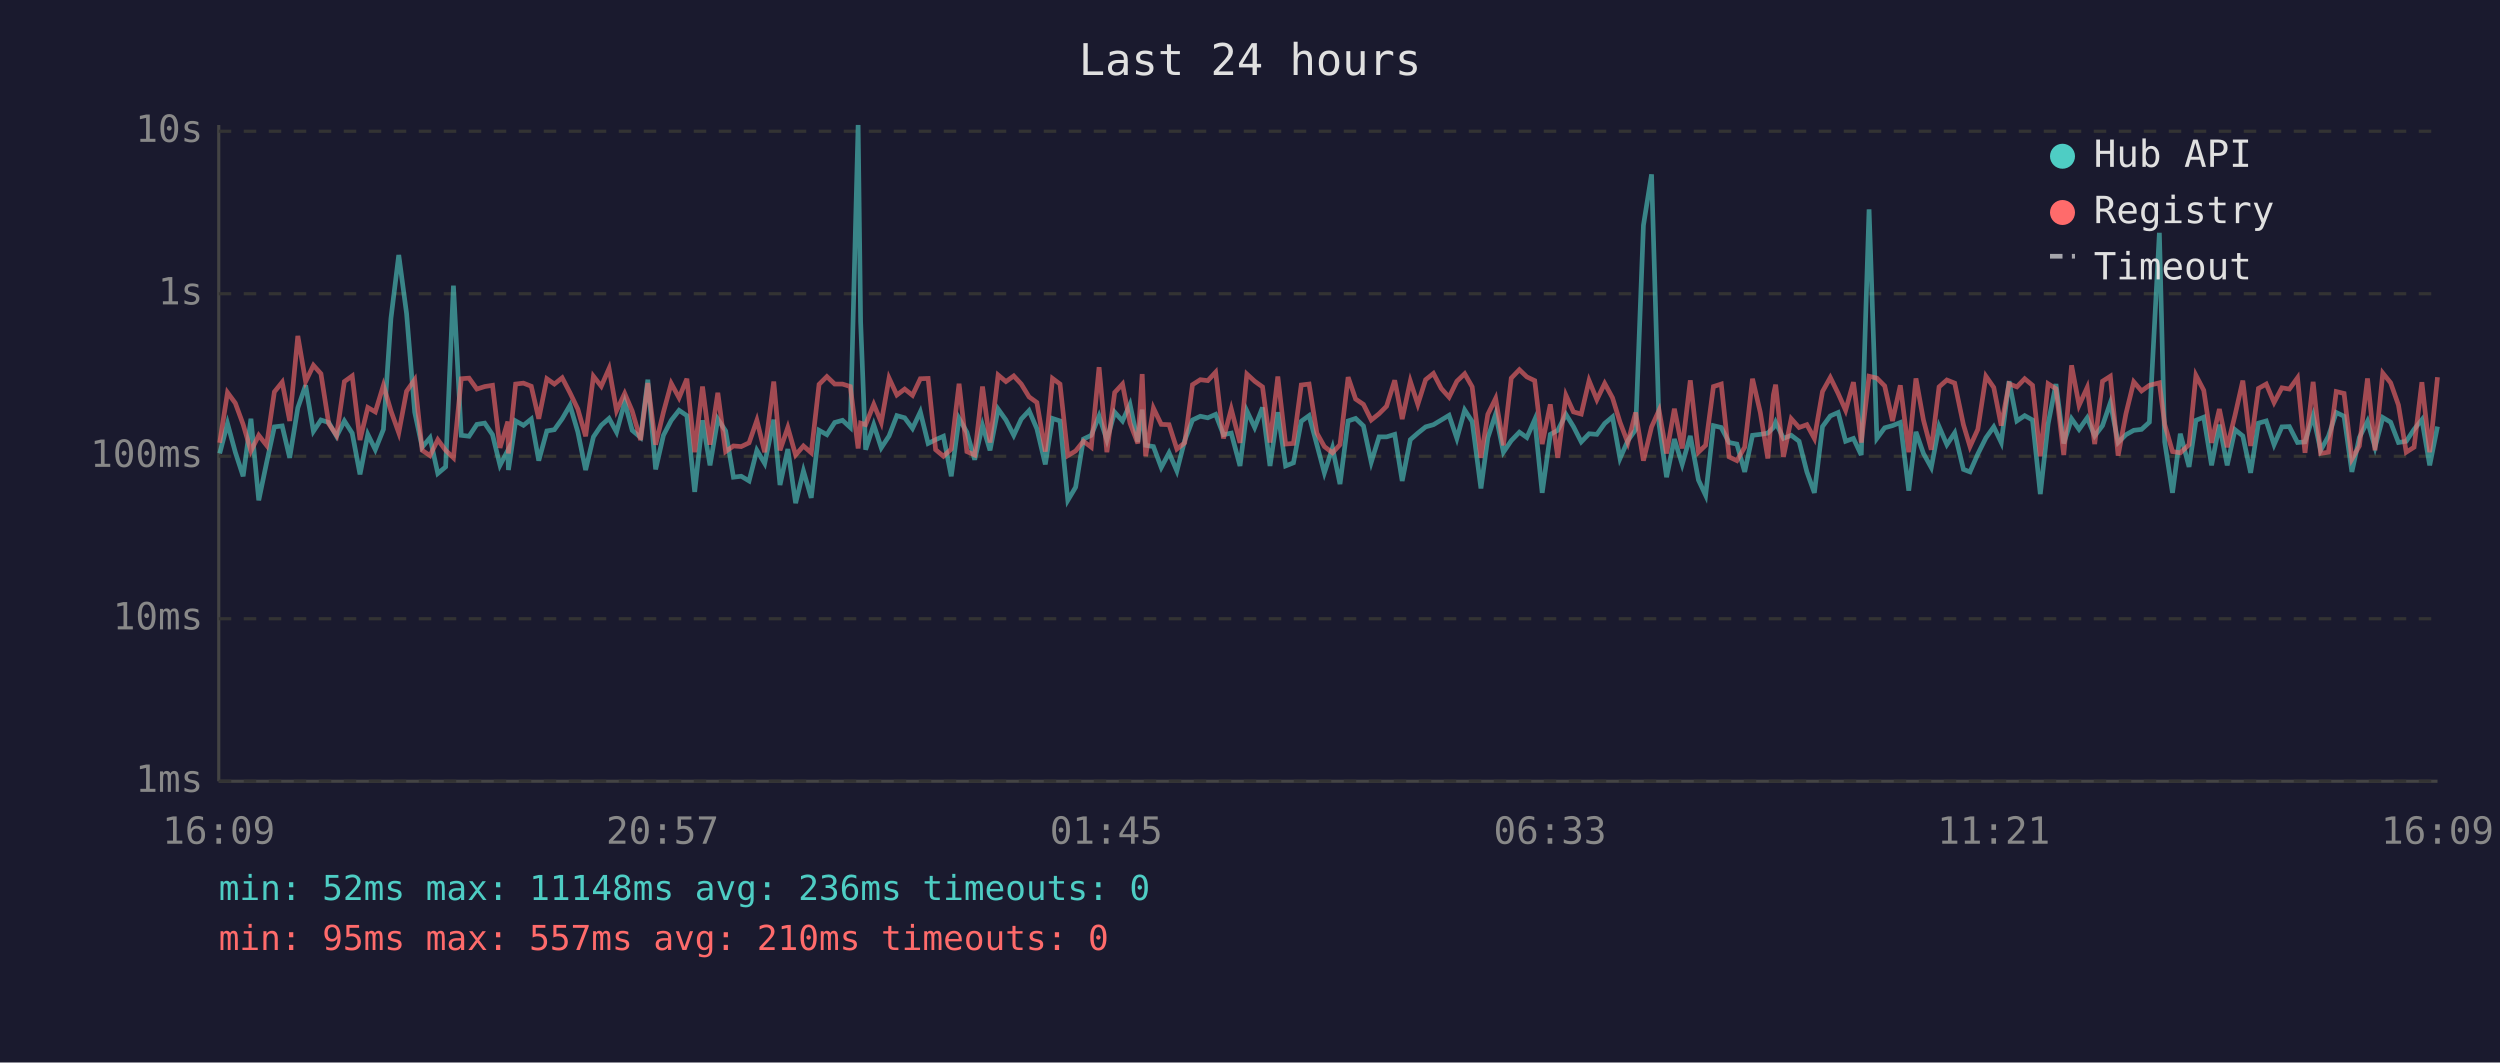
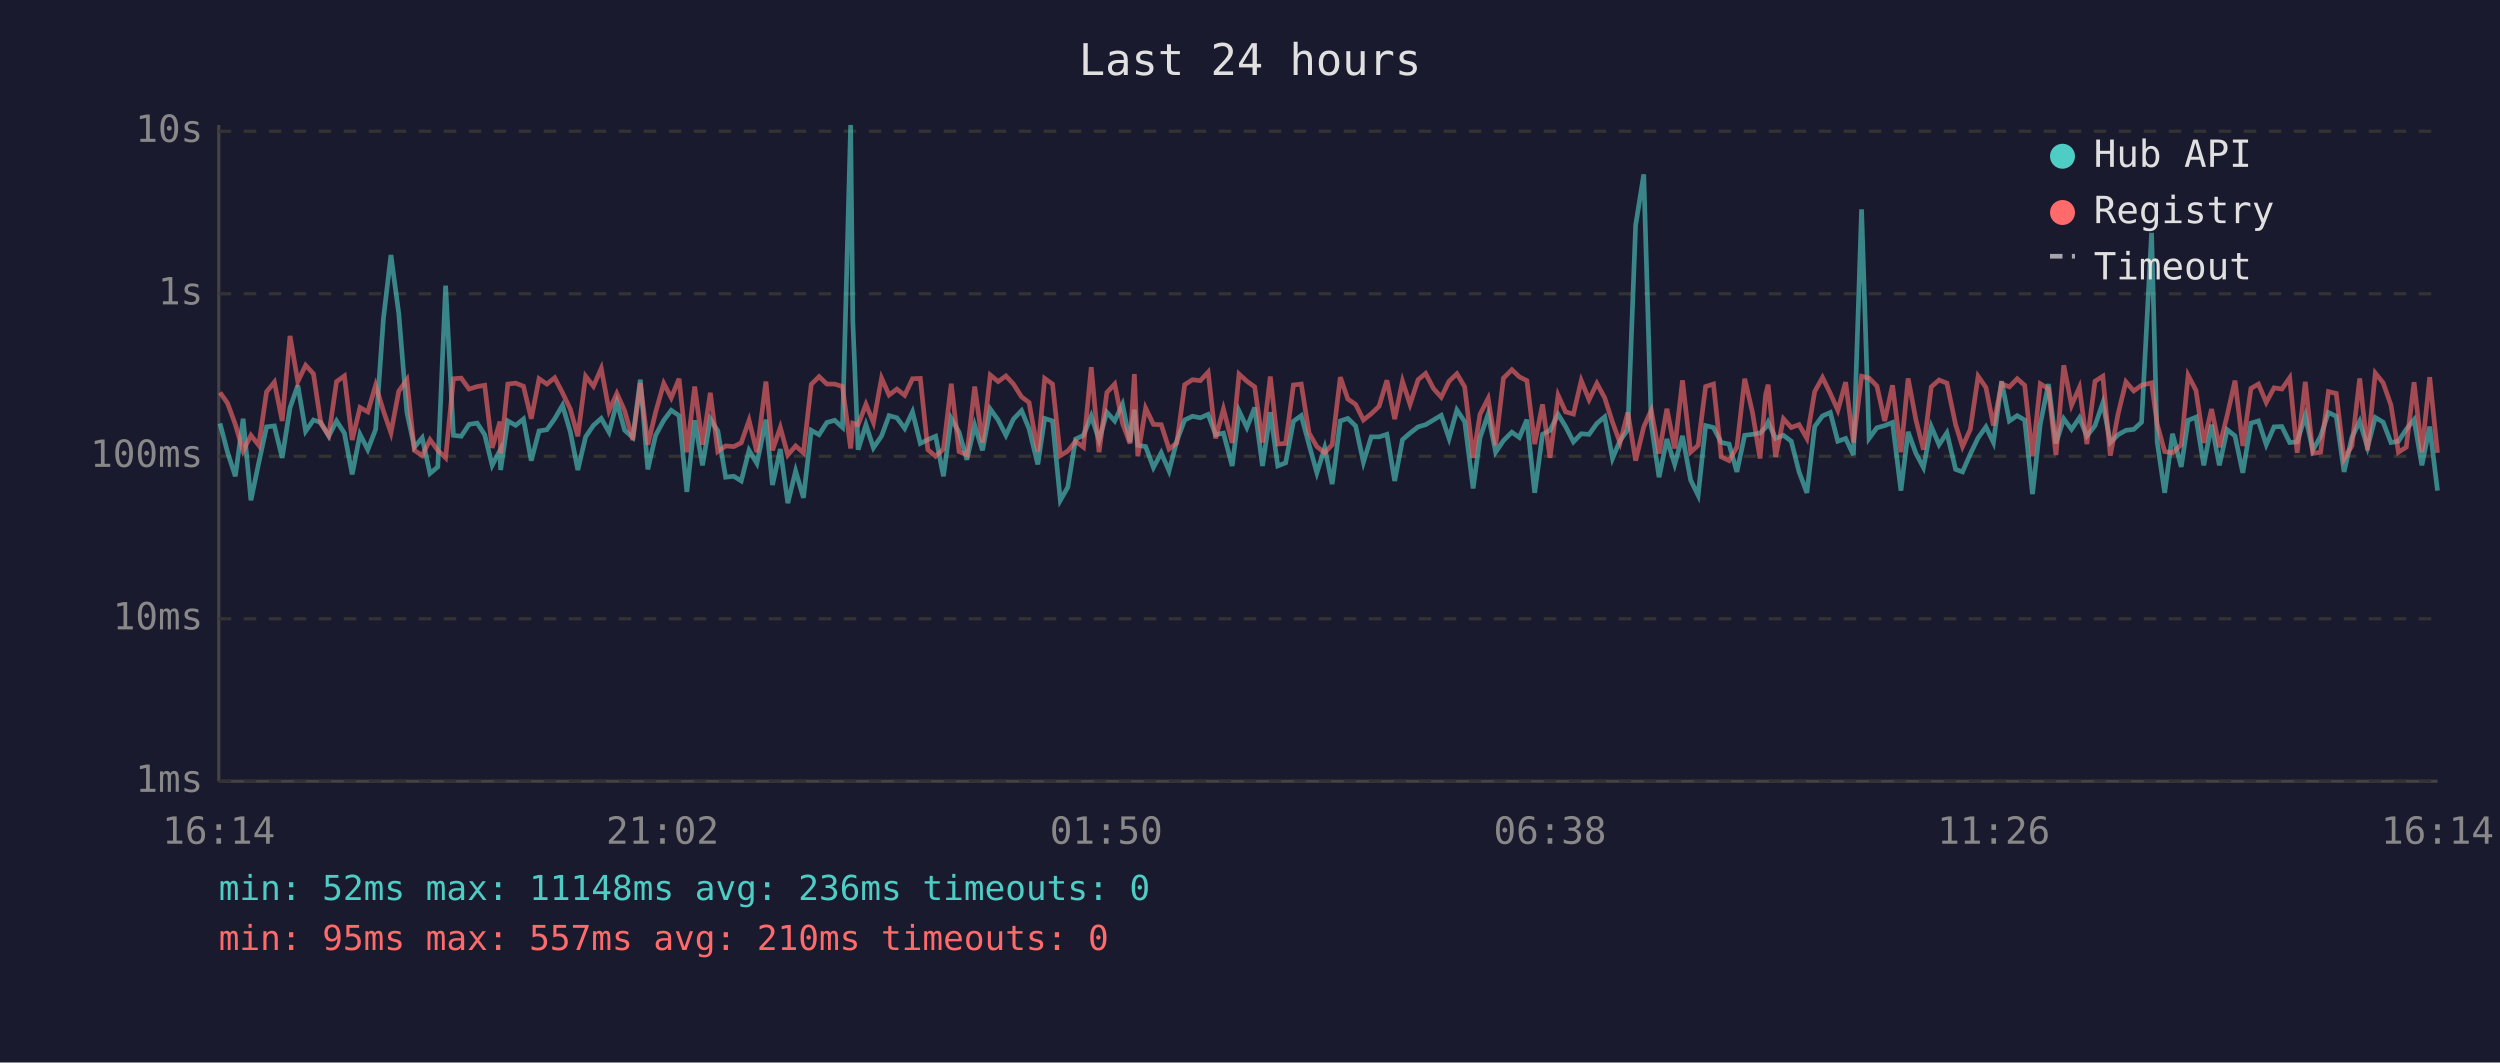
<svg xmlns="http://www.w3.org/2000/svg" viewBox="0 0 800 340" font-family="monospace" font-size="12">
  <rect width="800" height="340" fill="#1a1a2e" />
  <text x="400" y="24" fill="#e0e0e0" font-size="14" text-anchor="middle">Last 24 hours</text>
  <line x1="70" y1="40" x2="70" y2="250" stroke="#444" stroke-width="1" />
  <line x1="70" y1="250" x2="780" y2="250" stroke="#444" stroke-width="1" />
  <line x1="70" y1="250" x2="780" y2="250" stroke="#333" stroke-width="1" stroke-dasharray="4" />
  <text x="65" y="250" fill="#888" text-anchor="end" dominant-baseline="middle">1ms</text>
  <line x1="70" y1="198" x2="780" y2="198" stroke="#333" stroke-width="1" stroke-dasharray="4" />
  <text x="65" y="198" fill="#888" text-anchor="end" dominant-baseline="middle">10ms</text>
  <line x1="70" y1="146" x2="780" y2="146" stroke="#333" stroke-width="1" stroke-dasharray="4" />
  <text x="65" y="146" fill="#888" text-anchor="end" dominant-baseline="middle">100ms</text>
  <line x1="70" y1="94" x2="780" y2="94" stroke="#333" stroke-width="1" stroke-dasharray="4" />
  <text x="65" y="94" fill="#888" text-anchor="end" dominant-baseline="middle">1s</text>
  <line x1="70" y1="42" x2="780" y2="42" stroke="#333" stroke-width="1" stroke-dasharray="4" />
  <text x="65" y="42" fill="#888" text-anchor="end" dominant-baseline="middle">10s</text>
-   <text x="70" y="270" fill="#888" text-anchor="middle">16:09</text>
-   <text x="212" y="270" fill="#888" text-anchor="middle">20:57</text>
-   <text x="354" y="270" fill="#888" text-anchor="middle">01:45</text>
-   <text x="496" y="270" fill="#888" text-anchor="middle">06:33</text>
-   <text x="638" y="270" fill="#888" text-anchor="middle">11:21</text>
-   <text x="780" y="270" fill="#888" text-anchor="middle">16:09</text>
-   <polyline points="70.3,145.1 72.8,135.5 75.3,144.7 77.8,152.4 80.3,134.0 82.8,160.1 85.3,148.1 87.8,136.6 90.3,136.3 92.7,146.5 95.3,130.5 97.8,123.3 100.3,138.0 102.7,134.4 105.2,135.2 107.7,139.6 110.2,134.7 112.7,138.6 115.2,151.8 117.7,139.0 120.1,143.9 122.7,137.4 125.1,101.9 127.6,81.6 130.1,100.3 132.7,131.9 135.1,143.1 137.6,140.1 140.1,151.5 142.6,149.4 145.1,91.4 147.6,139.3 150.1,139.6 152.6,135.8 155.1,135.4 157.6,139.1 160.0,148.9 162.5,144.1 162.7,150.4 165.0,134.7 167.5,136.1 170.0,134.1 172.4,147.4 175.0,137.9 177.4,137.5 179.9,134.0 182.4,129.7 184.9,138.2 187.4,150.4 189.9,139.8 192.4,136.1 194.9,133.9 197.3,138.3 199.9,128.7 202.3,137.7 205.0,140.0 207.3,121.5 209.8,150.2 212.3,139.3 214.8,134.5 217.3,131.3 219.8,133.0 222.3,157.4 224.8,134.5 227.2,148.9 229.7,134.1 232.2,137.9 234.7,152.7 237.2,152.4 239.7,153.9 242.2,144.1 244.7,148.3 247.6,134.3 249.6,155.2 252.1,143.7 254.6,161.0 257.1,150.7 259.6,159.3 262.1,137.7 264.6,139.1 267.1,135.2 269.6,134.5 272.1,136.8 274.6,40.0 275.4,102.9 277.0,143.9 279.6,135.9 282.0,143.3 284.5,139.5 287.0,133.0 289.5,133.7 292.0,137.1 294.5,131.8 297.0,141.9 299.4,140.7 301.9,139.6 304.4,152.4 306.9,133.9 309.4,138.3 311.9,147.1 314.4,136.1 316.8,144.1 319.4,130.9 321.9,134.4 324.4,139.3 326.8,134.1 329.3,131.4 331.8,137.2 334.5,148.6 336.8,133.9 339.2,134.7 341.7,160.1 344.2,155.9 346.7,140.5 349.2,139.3 351.7,133.1 354.2,140.8 356.7,131.9 359.2,134.7 361.6,129.4 364.1,141.4 365.5,131.1 366.6,142.5 369.1,142.9 371.6,149.6 374.1,144.9 376.6,150.7 379.1,141.0 381.6,134.4 384.1,133.2 386.5,133.7 389.0,132.6 391.5,139.1 394.0,138.6 396.8,149.1 399.0,131.5 401.5,136.8 404.0,130.4 406.4,149.1 408.9,131.9 411.4,149.1 413.9,148.1 416.4,134.8 418.9,133.0 421.4,142.3 423.8,151.3 426.4,143.3 428.8,154.9 431.4,134.7 433.8,133.9 436.3,136.3 438.8,147.9 441.3,139.8 443.7,139.8 446.3,139.0 448.7,153.9 451.3,140.7 453.7,138.6 456.2,136.6 458.7,135.9 461.2,134.4 463.7,132.9 466.2,140.3 468.7,131.2 471.1,134.9 473.9,156.3 476.1,140.1 478.6,132.5 481.1,144.7 483.6,141.0 486.2,138.3 488.6,140.0 491.1,134.3 493.5,157.7 496.1,139.0 498.5,137.7 501.1,132.6 503.5,136.5 506.0,141.4 508.5,138.8 511.0,139.0 513.5,135.5 516.0,133.4 518.4,146.7 520.9,141.0 523.4,137.5 525.9,72.1 528.5,55.8 530.9,135.8 533.3,152.7 535.8,140.5 538.3,148.6 540.9,139.5 543.5,153.6 545.8,158.5 548.3,136.2 550.8,136.8 553.3,141.6 555.8,142.1 558.3,151.0 560.8,139.3 563.3,139.0 565.7,138.6 567.5,136.8 568.2,135.1 570.7,140.3 573.2,139.3 575.7,141.2 578.2,151.0 580.6,157.7 583.2,136.5 585.7,133.1 588.2,132.0 590.6,141.2 593.1,140.3 595.6,145.6 598.1,67.0 600.6,140.3 603.1,136.9 605.6,136.2 608.1,135.2 610.8,157.0 613.1,138.2 615.5,145.1 618.0,149.6 620.5,136.5 623.0,142.3 625.5,138.5 628.3,150.2 630.4,151.0 632.9,145.3 635.5,140.1 638.0,136.6 640.4,141.6 642.9,122.0 645.4,134.7 647.9,133.0 650.4,134.4 652.9,158.1 655.4,135.6 657.9,122.9 660.4,141.9 662.9,134.0 665.3,137.4 667.9,133.7 670.3,139.5 672.8,136.2 675.3,128.9 677.8,141.6 680.3,139.1 682.8,137.7 685.3,137.4 687.8,135.1 691.0,74.5 692.7,141.4 695.2,157.7 697.7,138.8 700.5,149.4 702.7,134.5 705.2,133.5 707.7,148.9 710.2,135.9 712.7,148.9 715.2,137.5 717.7,139.5 720.2,151.3 722.7,135.4 725.2,134.7 727.7,142.3 730.2,136.6 732.6,136.5 735.2,141.6 737.6,141.4 740.2,133.0 742.6,144.1 745.1,139.6 747.6,132.0 750.1,133.2 752.6,151.0 755.0,140.0 757.6,134.8 760.0,143.1 762.5,133.6 765.0,135.1 767.5,141.6 770.0,141.2 772.5,137.4 775.0,134.3 777.5,148.9 780.0,136.5" fill="none" stroke="#4ecdc4" stroke-width="1.5" opacity="0.6" />
-   <polyline points="70.3,141.7 72.8,125.6 75.3,129.0 77.8,135.8 80.3,144.3 82.8,139.3 85.3,142.5 87.8,125.4 90.3,122.3 92.7,134.7 95.3,107.5 97.8,122.1 100.3,116.9 102.7,119.6 105.2,135.6 107.7,139.3 110.2,122.1 112.7,120.3 115.2,140.8 117.7,130.4 120.1,131.8 122.7,123.3 125.1,131.5 127.6,138.5 130.1,125.2 132.7,121.5 135.1,144.1 137.6,145.8 140.1,140.7 142.6,144.1 145.1,146.5 147.6,121.2 150.1,121.0 152.6,124.5 155.1,123.7 157.6,123.3 160.0,143.3 162.5,134.9 162.7,145.1 165.0,122.9 167.5,122.6 170.0,123.6 172.4,134.0 175.0,121.2 177.4,122.9 179.9,120.9 182.4,125.7 184.9,130.9 187.4,139.6 189.9,120.4 192.4,123.6 194.9,117.9 197.3,131.4 199.9,125.9 202.3,131.5 205.0,140.8 207.3,122.6 209.8,142.3 212.3,131.9 214.8,122.7 217.3,127.3 219.8,121.2 222.3,144.7 224.8,123.7 227.2,142.3 229.7,125.7 232.2,144.5 234.7,142.7 237.2,142.9 239.7,141.7 242.2,134.5 244.7,144.7 247.6,122.1 249.6,144.1 252.1,136.8 254.6,145.6 257.1,142.7 259.6,144.9 262.1,123.0 264.6,120.5 267.1,122.9 269.6,122.9 272.1,123.7 274.6,143.5 275.4,135.4 277.0,135.9 279.6,129.4 282.0,135.2 284.5,121.0 287.0,126.4 289.5,124.5 292.0,126.5 294.5,121.2 297.0,121.1 299.4,143.9 301.9,146.0 304.4,143.7 306.9,122.8 309.4,144.5 311.9,145.6 314.4,123.7 316.8,141.6 319.4,120.0 321.9,122.1 324.4,120.3 326.8,122.9 329.3,127.0 331.8,128.8 334.5,144.5 336.8,121.1 339.2,122.9 341.7,145.8 344.2,144.3 346.7,141.2 349.2,143.1 351.7,117.5 354.2,144.7 356.7,125.6 359.2,122.9 361.6,135.4 364.1,141.9 365.5,119.7 366.6,146.0 369.1,130.6 371.6,135.8 374.1,135.9 376.6,143.7 379.1,141.7 381.6,123.1 384.1,121.5 386.5,121.8 389.0,119.1 391.5,140.3 394.0,130.9 396.8,141.7 399.0,119.7 401.5,122.0 404.0,123.8 406.4,141.6 408.9,120.5 411.4,142.1 413.9,141.9 416.4,123.2 418.9,122.9 421.4,138.6 423.8,142.9 426.4,144.9 428.8,142.3 431.4,120.7 433.8,127.7 436.3,129.4 438.8,134.4 441.3,132.4 443.7,130.0 446.3,121.7 448.7,134.1 451.3,122.0 453.7,129.4 456.2,121.5 458.7,119.5 461.2,124.3 463.7,127.1 466.2,122.0 468.7,119.6 471.1,123.8 473.9,146.5 476.1,132.6 478.6,127.5 481.1,142.5 483.6,121.0 486.2,118.3 488.6,120.6 491.1,121.8 493.5,142.1 496.1,129.4 498.5,146.5 501.1,126.5 503.5,131.8 506.0,132.5 508.5,121.8 511.0,127.9 513.5,122.7 516.0,127.3 518.4,135.1 520.9,141.7 523.4,132.0 525.9,147.4 528.5,136.6 530.9,131.3 533.3,145.1 535.8,130.8 538.3,143.5 540.9,121.7 543.5,144.7 545.8,142.5 548.3,123.7 550.8,122.9 553.3,146.2 555.8,147.4 558.3,143.1 560.8,121.2 563.3,132.0 565.7,146.7 567.5,126.3 568.2,123.1 570.7,146.2 573.2,134.0 575.7,136.8 578.2,135.9 580.6,140.3 583.2,125.3 585.7,120.8 588.2,125.9 590.6,131.3 593.1,122.3 595.6,141.6 598.1,120.4 600.6,121.0 603.1,123.5 605.6,134.7 608.1,123.3 610.8,144.7 613.1,121.1 615.5,134.4 618.0,143.9 620.5,123.8 623.0,121.6 625.5,122.6 628.3,135.9 630.4,142.9 632.9,137.4 635.5,120.4 638.0,124.0 640.4,136.2 642.9,122.8 645.4,123.8 647.9,121.2 650.4,123.3 652.9,146.0 655.4,122.8 657.9,124.4 660.4,145.6 662.9,116.9 665.3,129.7 667.9,124.0 670.3,142.1 672.8,122.0 675.3,120.4 677.8,145.8 680.3,132.4 682.8,122.2 685.3,125.1 687.8,123.3 691.0,122.5 692.7,135.8 695.2,144.5 697.7,144.9 700.5,142.3 702.7,120.1 705.2,124.9 707.7,141.7 710.2,130.9 712.7,143.1 715.2,132.9 717.7,121.8 720.2,142.7 722.7,124.3 725.2,122.9 727.7,128.8 730.2,124.1 732.6,124.5 735.2,120.9 737.6,144.9 740.2,122.2 742.6,145.1 745.1,144.7 747.6,125.3 750.1,125.9 752.6,146.9 755.0,142.7 757.6,121.1 760.0,144.1 762.5,119.4 765.0,122.5 767.5,129.6 770.0,144.7 772.5,143.1 775.0,122.3 777.5,144.7 780.0,120.7" fill="none" stroke="#ff6b6b" stroke-width="1.5" opacity="0.6" />
+   <text x="70" y="270" fill="#888" text-anchor="middle">16:14</text>
+   <text x="212" y="270" fill="#888" text-anchor="middle">21:02</text>
+   <text x="354" y="270" fill="#888" text-anchor="middle">01:50</text>
+   <text x="496" y="270" fill="#888" text-anchor="middle">06:38</text>
+   <text x="638" y="270" fill="#888" text-anchor="middle">11:26</text>
+   <text x="780" y="270" fill="#888" text-anchor="middle">16:14</text>
+   <polyline points="70.4,135.5 72.8,144.7 75.3,152.4 77.8,134.0 80.3,160.1 82.8,148.1 85.3,136.6 87.8,136.3 90.3,146.5 92.8,130.5 95.3,123.3 97.8,138.0 100.3,134.4 102.7,135.2 105.2,139.6 107.7,134.7 110.2,138.6 112.7,151.8 115.2,139.0 117.7,143.9 120.2,137.4 122.7,101.9 125.1,81.6 127.6,100.3 130.2,131.9 132.6,143.1 135.1,140.1 137.6,151.5 140.1,149.4 142.6,91.4 145.1,139.3 147.6,139.6 150.1,135.8 152.7,135.4 155.1,139.1 157.5,148.9 160.0,144.1 160.2,150.4 162.5,134.7 165.0,136.1 167.5,134.1 170.0,147.4 172.5,137.9 175.0,137.5 177.5,134.0 180.0,129.7 182.5,138.2 184.9,150.4 187.4,139.8 189.9,136.1 192.4,133.9 194.9,138.3 197.4,128.7 199.9,137.7 202.5,140.0 204.9,121.5 207.3,150.2 209.8,139.3 212.4,134.5 214.8,131.3 217.3,133.0 219.8,157.4 222.3,134.5 224.8,148.9 227.3,134.1 229.7,137.9 232.2,152.7 234.8,152.4 237.2,153.9 239.7,144.1 242.2,148.3 245.1,134.3 247.2,155.2 249.7,143.7 252.1,161.0 254.6,150.7 257.1,159.3 259.6,137.7 262.1,139.1 264.6,135.2 267.1,134.5 269.6,136.8 272.2,40.0 272.9,102.9 274.6,143.9 277.1,135.9 279.5,143.3 282.1,139.5 284.5,133.0 287.0,133.7 289.5,137.1 292.0,131.8 294.5,141.9 296.9,140.7 299.4,139.6 301.9,152.4 304.4,133.9 306.9,138.3 309.4,147.1 311.9,136.1 314.4,144.1 316.9,130.9 319.4,134.4 321.9,139.3 324.3,134.1 326.9,131.4 329.3,137.2 332.1,148.6 334.3,133.9 336.8,134.7 339.3,160.1 341.7,155.9 344.2,140.5 346.7,139.3 349.2,133.1 351.7,140.8 354.2,131.9 356.7,134.7 359.2,129.4 361.6,141.4 363.0,131.1 364.1,142.5 366.6,142.9 369.1,149.6 371.6,144.9 374.1,150.7 376.6,141.0 379.1,134.4 381.6,133.2 384.1,133.7 386.6,132.6 389.0,139.1 391.5,138.6 394.3,149.1 396.5,131.5 399.0,136.8 401.5,130.4 404.0,149.1 406.5,131.9 408.9,149.1 411.4,148.1 413.9,134.8 416.4,133.0 418.9,142.3 421.4,151.3 423.9,143.3 426.3,154.9 428.9,134.7 431.3,133.9 433.8,136.3 436.3,147.9 438.8,139.8 441.3,139.8 443.8,139.0 446.3,153.9 448.8,140.7 451.2,138.6 453.8,136.6 456.2,135.9 458.7,134.4 461.2,132.9 463.7,140.3 466.2,131.2 468.7,134.9 471.4,156.3 473.6,140.1 476.2,132.5 478.6,144.7 481.1,141.0 483.8,138.3 486.2,140.0 488.6,134.3 491.1,157.7 493.6,139.0 496.0,137.7 498.6,132.6 501.0,136.5 503.5,141.4 506.0,138.8 508.5,139.0 511.0,135.5 513.5,133.4 516.0,146.7 518.4,141.0 520.9,137.5 523.4,72.1 526.0,55.8 528.4,135.8 530.9,152.7 533.4,140.5 535.9,148.6 538.4,139.5 541.0,153.6 543.4,158.5 545.8,136.2 548.3,136.8 550.8,141.6 553.3,142.1 555.8,151.0 558.3,139.3 560.8,139.0 563.2,138.6 565.0,136.8 565.8,135.1 568.2,140.3 570.7,139.3 573.2,141.2 575.7,151.0 578.2,157.7 580.7,136.5 583.2,133.1 585.7,132.0 588.1,141.2 590.6,140.3 593.1,145.6 595.7,67.0 598.1,140.3 600.6,136.9 603.1,136.2 605.6,135.2 608.3,157.0 610.6,138.2 613.1,145.1 615.5,149.6 618.0,136.5 620.5,142.3 623.0,138.5 625.8,150.2 628.0,151.0 630.5,145.3 633.0,140.1 635.5,136.6 637.9,141.6 640.5,122.0 643.0,134.7 645.5,133.0 647.9,134.4 650.4,158.1 652.9,135.6 655.5,122.9 657.9,141.9 660.4,134.0 662.9,137.4 665.4,133.7 667.8,139.5 670.4,136.2 672.9,128.9 675.3,141.6 677.8,139.1 680.3,137.7 682.8,137.4 685.3,135.1 688.5,74.5 690.3,141.4 692.7,157.7 695.2,138.8 698.0,149.4 700.2,134.5 702.7,133.5 705.2,148.9 707.7,135.9 710.2,148.9 712.7,137.5 715.2,139.5 717.7,151.3 720.3,135.4 722.7,134.7 725.2,142.3 727.7,136.6 730.2,136.5 732.7,141.6 735.1,141.4 737.7,133.0 740.1,144.1 742.6,139.6 745.1,132.0 747.6,133.2 750.1,151.0 752.6,140.0 755.1,134.8 757.6,143.1 760.1,133.6 762.6,135.1 765.1,141.6 767.5,141.2 770.0,137.4 772.5,134.3 775.0,148.9 777.5,136.5 780.0,157.0" fill="none" stroke="#4ecdc4" stroke-width="1.5" opacity="0.6" />
+   <polyline points="70.4,125.6 72.8,129.0 75.3,135.8 77.8,144.3 80.3,139.3 82.8,142.5 85.3,125.4 87.8,122.3 90.3,134.7 92.8,107.5 95.3,122.1 97.8,116.9 100.3,119.6 102.7,135.6 105.2,139.3 107.7,122.1 110.2,120.3 112.7,140.8 115.2,130.4 117.7,131.8 120.2,123.3 122.7,131.5 125.1,138.5 127.6,125.2 130.2,121.5 132.6,144.1 135.1,145.8 137.6,140.7 140.1,144.1 142.6,146.5 145.1,121.2 147.6,121.0 150.1,124.5 152.7,123.7 155.1,123.3 157.5,143.3 160.0,134.9 160.2,145.1 162.5,122.9 165.0,122.6 167.5,123.6 170.0,134.0 172.5,121.2 175.0,122.9 177.5,120.9 180.0,125.7 182.5,130.9 184.9,139.6 187.4,120.4 189.9,123.6 192.4,117.9 194.9,131.4 197.4,125.9 199.9,131.5 202.5,140.8 204.9,122.6 207.3,142.3 209.8,131.9 212.4,122.7 214.8,127.3 217.3,121.2 219.8,144.7 222.3,123.7 224.8,142.3 227.3,125.7 229.7,144.5 232.2,142.7 234.8,142.9 237.2,141.7 239.7,134.5 242.2,144.7 245.1,122.1 247.2,144.1 249.7,136.8 252.1,145.6 254.6,142.7 257.1,144.9 259.6,123.0 262.1,120.5 264.6,122.9 267.1,122.9 269.6,123.7 272.2,143.5 272.9,135.4 274.6,135.9 277.1,129.4 279.5,135.2 282.1,121.0 284.5,126.4 287.0,124.5 289.5,126.5 292.0,121.2 294.5,121.1 296.9,143.9 299.4,146.0 301.9,143.7 304.4,122.8 306.9,144.5 309.4,145.6 311.9,123.7 314.4,141.6 316.9,120.0 319.4,122.1 321.9,120.3 324.3,122.9 326.9,127.0 329.3,128.8 332.1,144.5 334.3,121.1 336.8,122.9 339.3,145.8 341.7,144.3 344.2,141.2 346.7,143.1 349.2,117.5 351.7,144.7 354.2,125.6 356.7,122.9 359.2,135.4 361.6,141.9 363.0,119.7 364.1,146.0 366.6,130.6 369.1,135.8 371.6,135.9 374.1,143.7 376.6,141.7 379.1,123.1 381.6,121.5 384.1,121.8 386.6,119.1 389.0,140.3 391.5,130.9 394.3,141.7 396.5,119.7 399.0,122.0 401.5,123.8 404.0,141.6 406.5,120.5 408.9,142.1 411.4,141.9 413.9,123.2 416.4,122.9 418.9,138.6 421.4,142.9 423.9,144.9 426.3,142.3 428.9,120.7 431.3,127.7 433.8,129.4 436.3,134.4 438.8,132.4 441.3,130.0 443.8,121.7 446.3,134.1 448.8,122.0 451.2,129.4 453.8,121.5 456.2,119.5 458.7,124.3 461.2,127.1 463.7,122.0 466.2,119.6 468.7,123.8 471.4,146.5 473.6,132.6 476.2,127.5 478.6,142.5 481.1,121.0 483.8,118.3 486.2,120.6 488.6,121.8 491.1,142.1 493.6,129.4 496.0,146.5 498.6,126.5 501.0,131.8 503.5,132.5 506.0,121.8 508.5,127.9 511.0,122.7 513.5,127.3 516.0,135.1 518.4,141.7 520.9,132.0 523.4,147.4 526.0,136.6 528.4,131.3 530.9,145.1 533.4,130.8 535.9,143.5 538.4,121.7 541.0,144.7 543.4,142.5 545.8,123.7 548.3,122.9 550.8,146.2 553.3,147.4 555.8,143.1 558.3,121.2 560.8,132.0 563.2,146.7 565.0,126.3 565.8,123.1 568.2,146.2 570.7,134.0 573.2,136.8 575.7,135.9 578.2,140.3 580.7,125.3 583.2,120.8 585.7,125.9 588.1,131.3 590.6,122.3 593.1,141.6 595.7,120.4 598.1,121.0 600.6,123.5 603.1,134.7 605.6,123.3 608.3,144.7 610.6,121.1 613.1,134.4 615.5,143.9 618.0,123.8 620.5,121.6 623.0,122.6 625.8,135.9 628.0,142.9 630.5,137.4 633.0,120.4 635.5,124.0 637.9,136.2 640.5,122.8 643.0,123.8 645.5,121.2 647.9,123.3 650.4,146.0 652.9,122.8 655.5,124.4 657.9,145.6 660.4,116.9 662.9,129.7 665.4,124.0 667.8,142.1 670.4,122.0 672.9,120.4 675.3,145.8 677.8,132.4 680.3,122.2 682.8,125.1 685.3,123.3 688.5,122.5 690.3,135.8 692.7,144.5 695.2,144.9 698.0,142.3 700.2,120.1 702.7,124.9 705.2,141.7 707.7,130.9 710.2,143.1 712.7,132.9 715.2,121.8 717.7,142.7 720.3,124.3 722.7,122.9 725.2,128.8 727.7,124.1 730.2,124.5 732.7,120.9 735.1,144.9 737.7,122.2 740.1,145.1 742.6,144.7 745.1,125.3 747.6,125.9 750.1,146.9 752.6,142.7 755.1,121.1 757.6,144.1 760.1,119.4 762.6,122.5 765.1,129.6 767.5,144.7 770.0,143.1 772.5,122.3 775.0,144.7 777.5,120.7 780.0,144.9" fill="none" stroke="#ff6b6b" stroke-width="1.5" opacity="0.6" />
  <circle cx="660" cy="50" r="4" fill="#4ecdc4" />
  <text x="670" y="50" fill="#e0e0e0" dominant-baseline="middle">Hub API</text>
  <circle cx="660" cy="68" r="4" fill="#ff6b6b" />
  <text x="670" y="68" fill="#e0e0e0" dominant-baseline="middle">Registry</text>
  <line x1="656" y1="82" x2="664" y2="82" stroke="#e0e0e0" stroke-width="1.5" stroke-dasharray="4,3" opacity="0.7" />
  <text x="670" y="86" fill="#e0e0e0" dominant-baseline="middle">Timeout</text>
  <text x="70" y="288" fill="#4ecdc4" font-size="11">min: 52ms  max: 11148ms  avg: 236ms  timeouts: 0</text>
  <text x="70" y="304" fill="#ff6b6b" font-size="11">min: 95ms  max: 557ms  avg: 210ms  timeouts: 0</text>
</svg>
